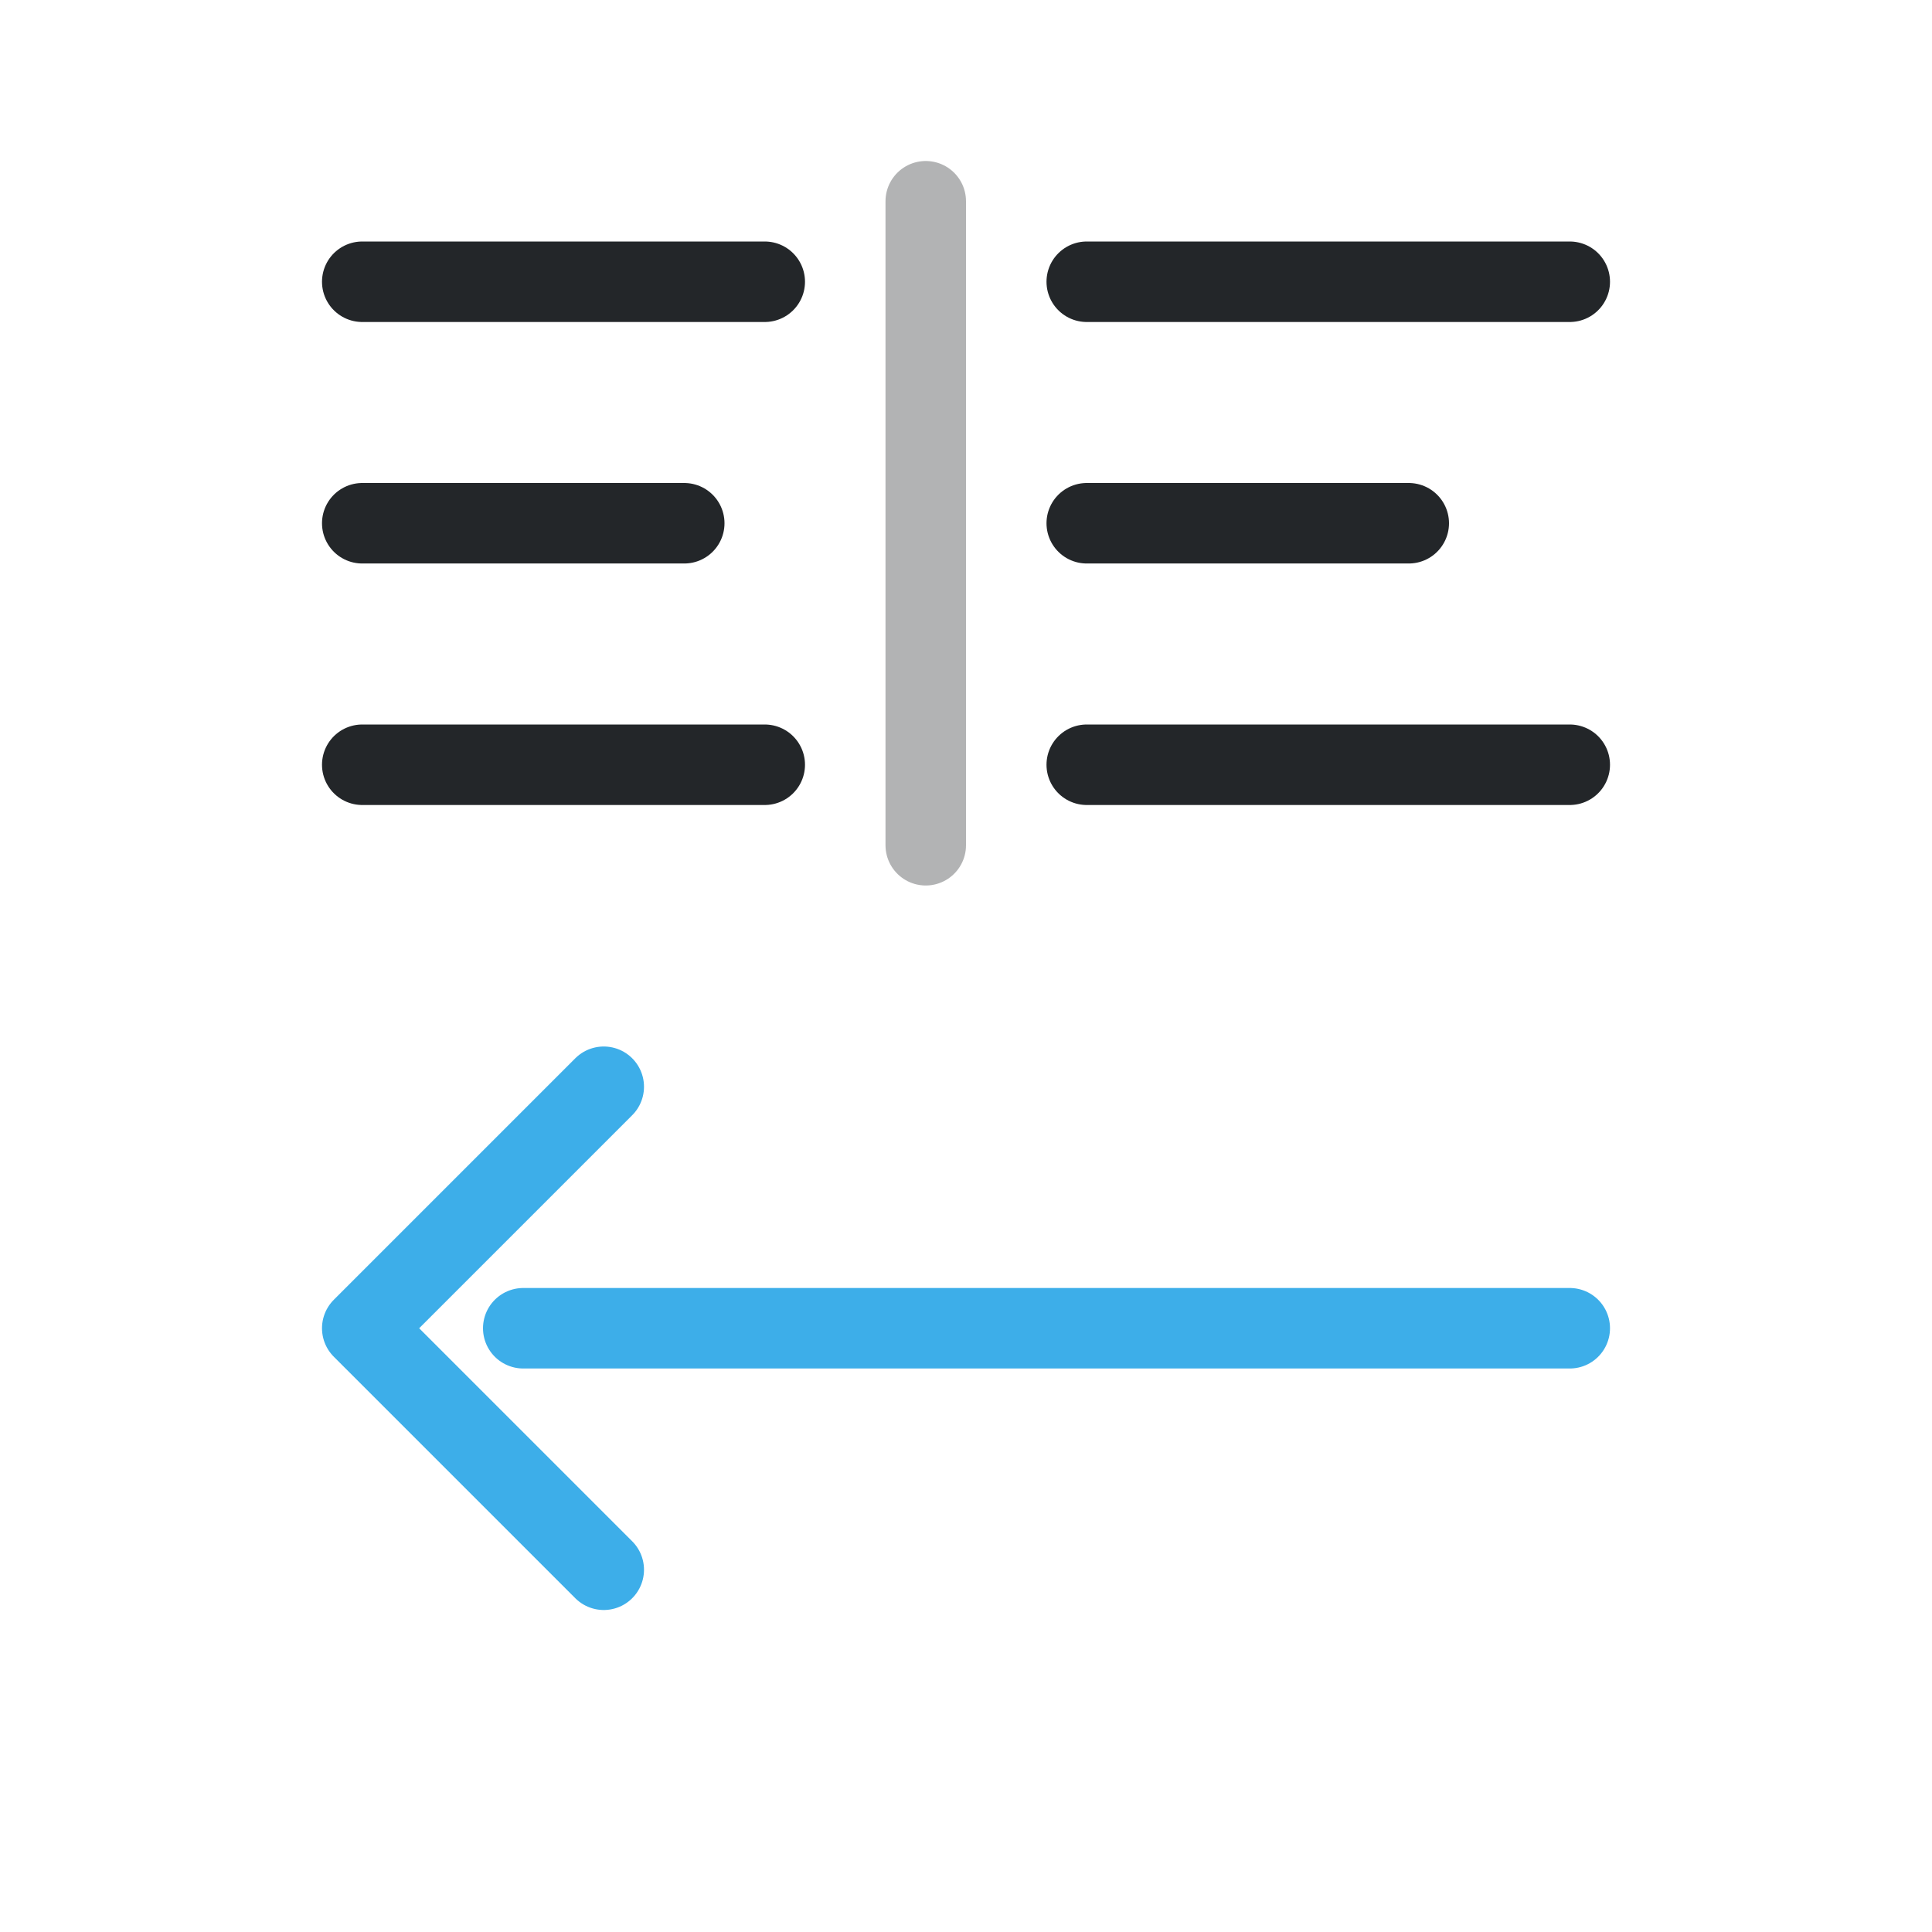
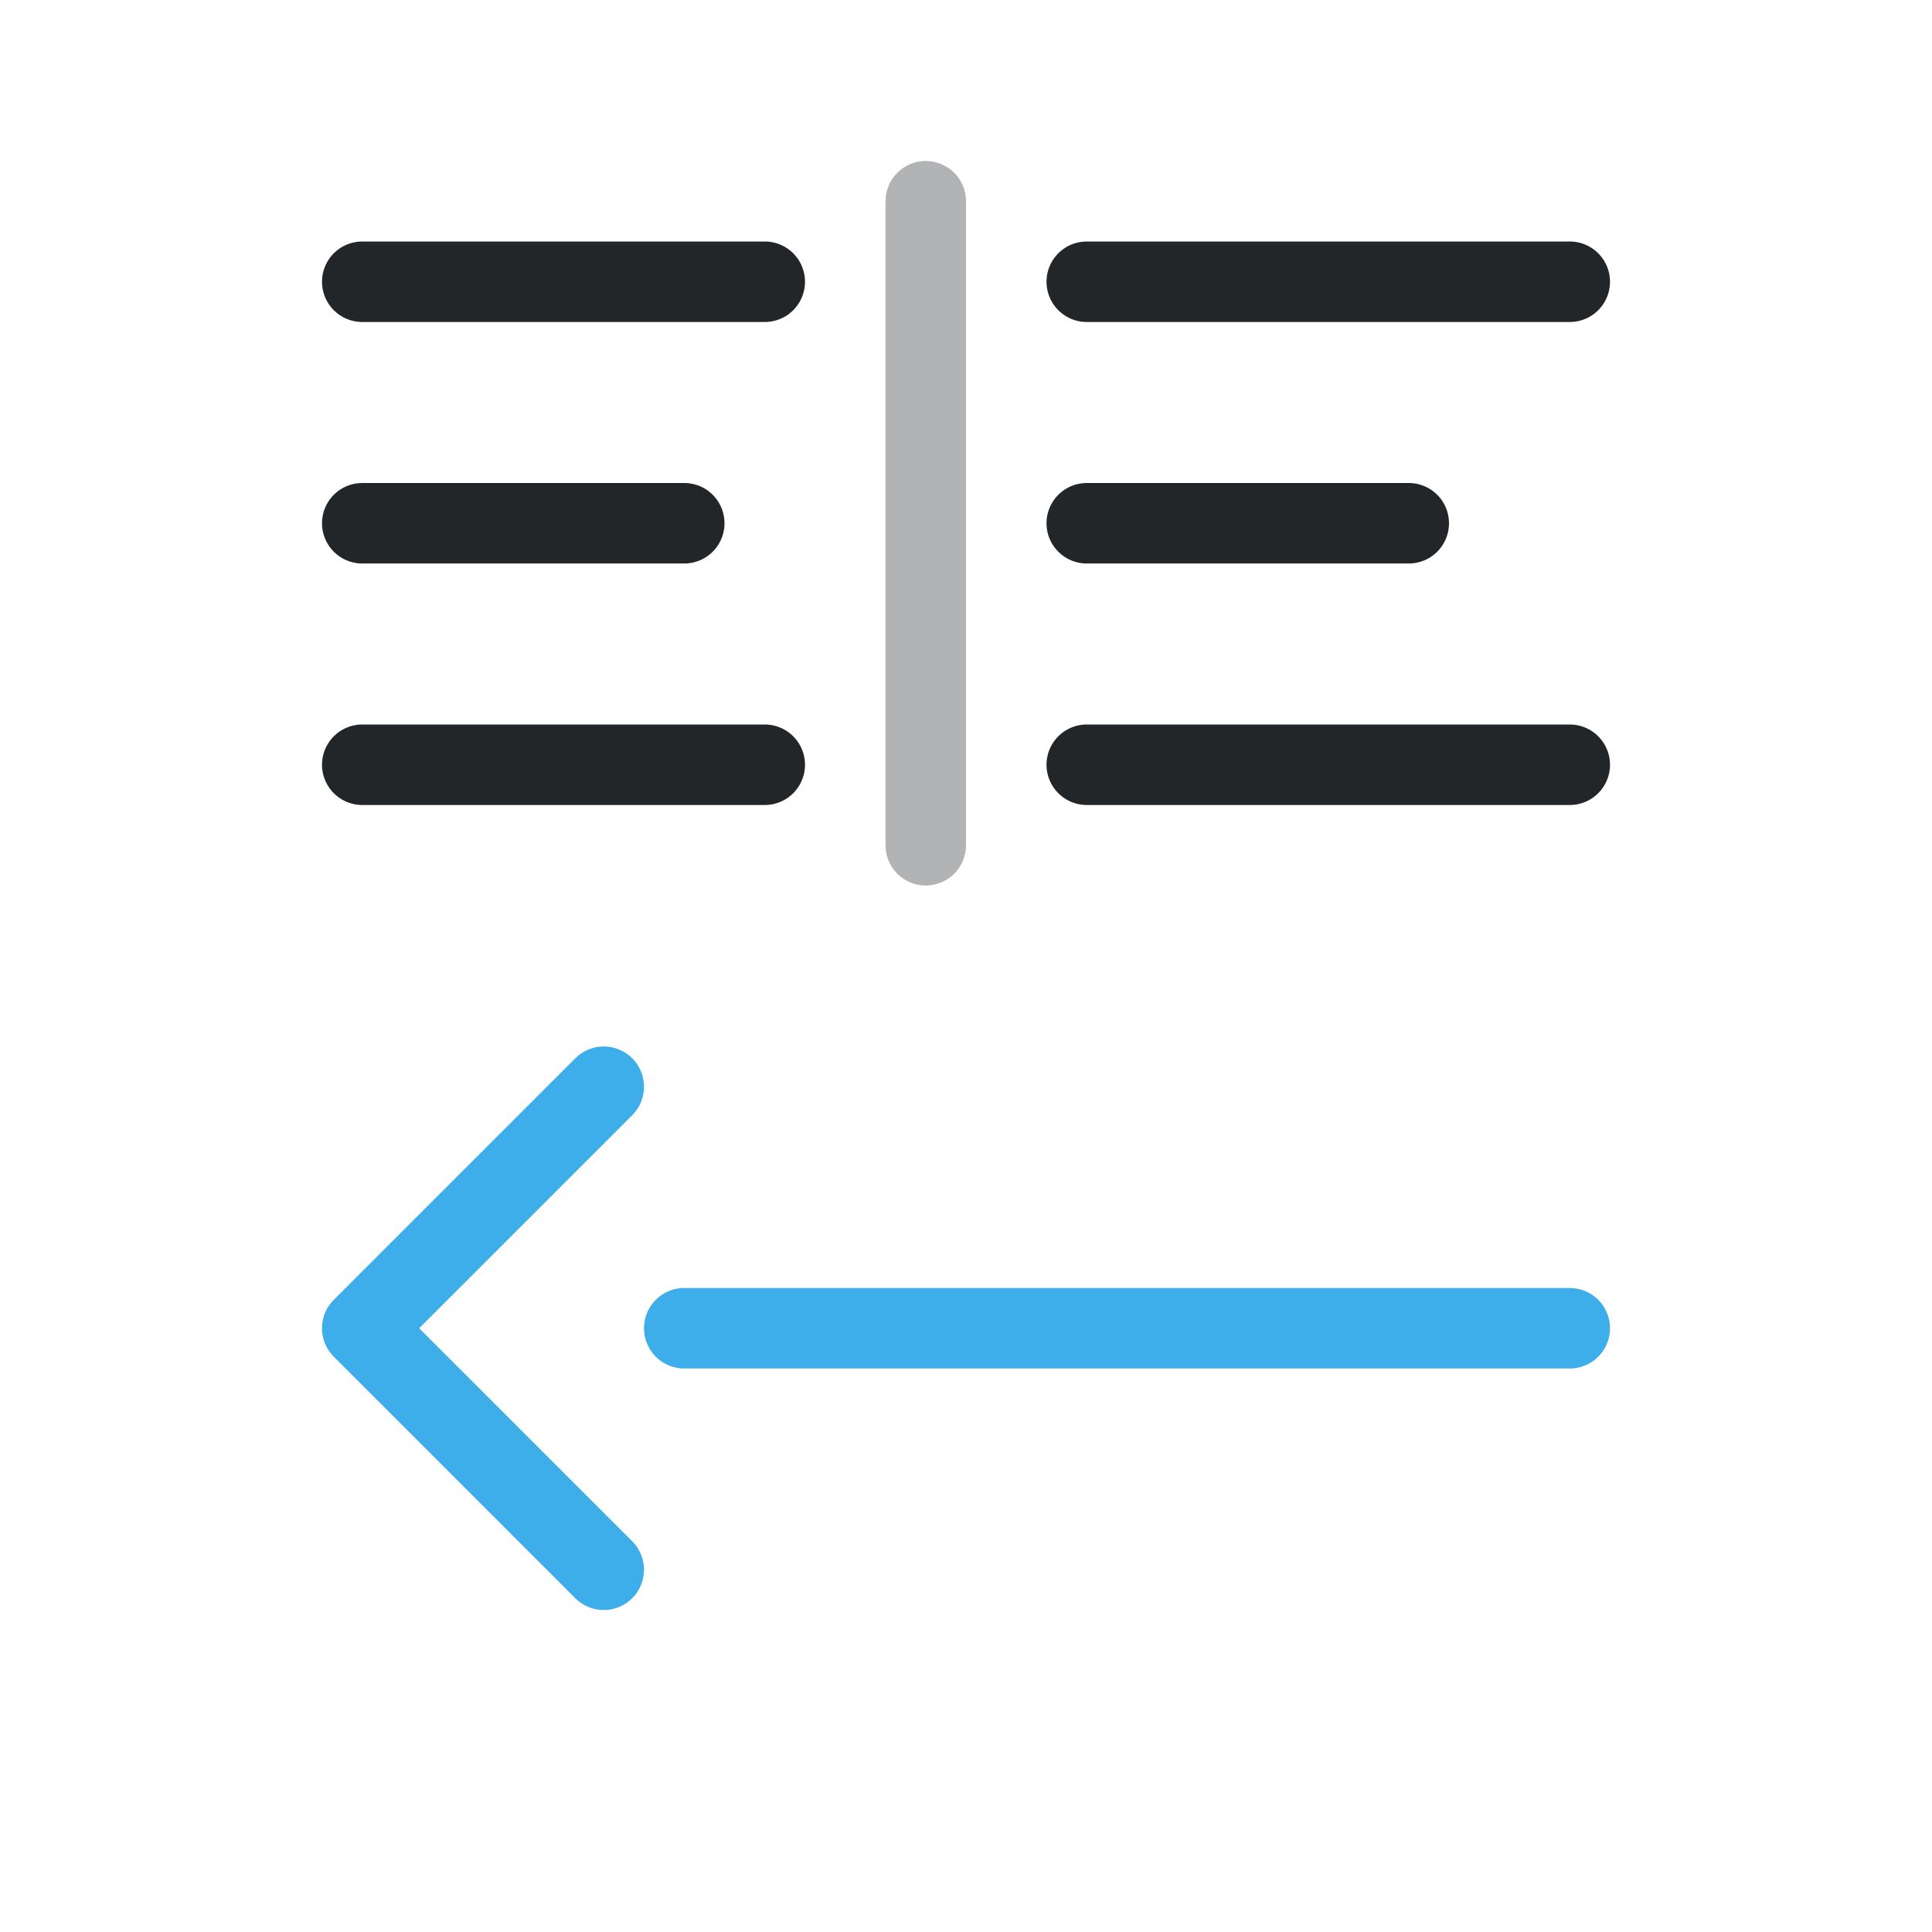
<svg xmlns="http://www.w3.org/2000/svg" width="24" height="24" viewBox="0 0 24 24">
  <defs>
    <style id="current-color-scheme">.ColorScheme-Text{color:#232629}.ColorScheme-Highlight{color:#3daee9}</style>
  </defs>
  <g transform="translate(1,1)">
    <g fill="none" stroke="currentColor" stroke-linecap="round" stroke-linejoin="round">
      <g class="ColorScheme-Text">
        <path d="M3.5 2.5h5m4 0h6M3.5 5.5h4m5 0h4M3.5 8.5h5m4 0h6" stroke="currentColor" class="ColorScheme-Text" />
        <path d="M10.5 1.5v8" opacity=".35" stroke="currentColor" class="ColorScheme-Text" />
      </g>
-       <path class="ColorScheme-Highlight" transform="translate(22 0) scale(-1 1)" d="M3.5 15.5h13 M15.5 12.5l3 3-3 3" stroke="currentColor" />
+       <path class="ColorScheme-Highlight" transform="translate(22 0) scale(-1 1)" d="M3.5 15.5h11 M15.5 12.5l3 3-3 3" stroke="currentColor" />
    </g>
  </g>
</svg>
